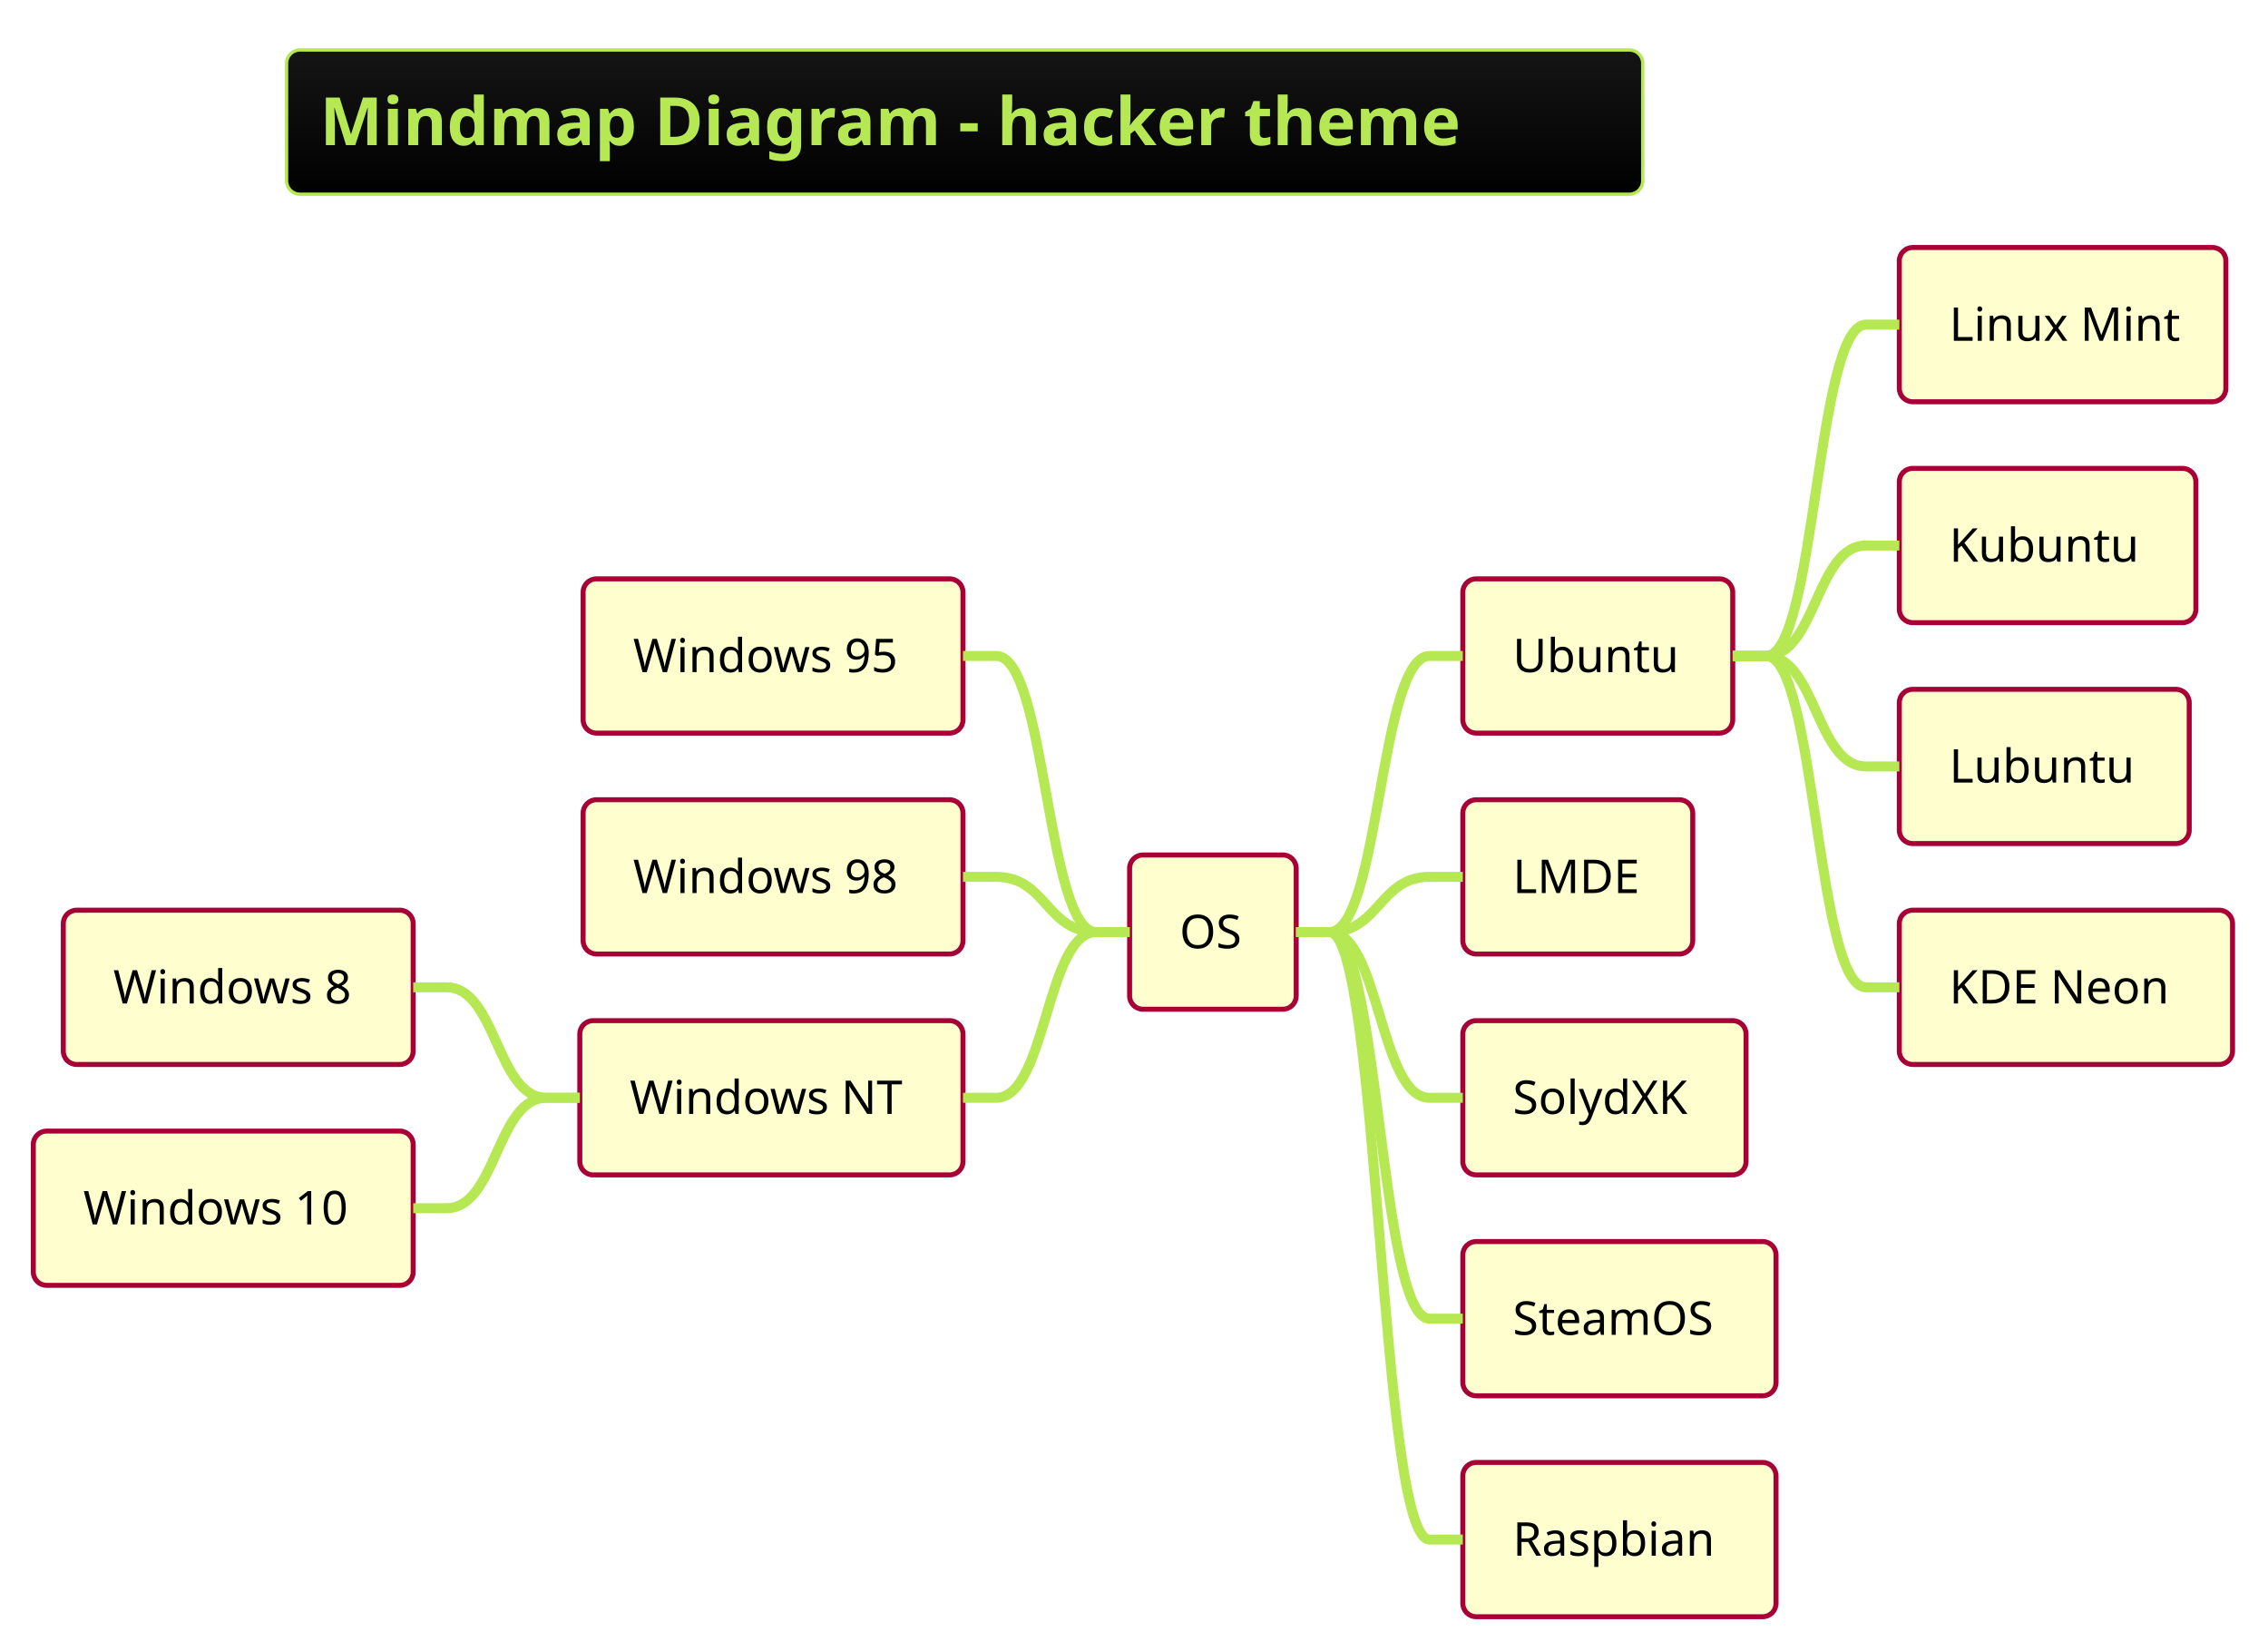
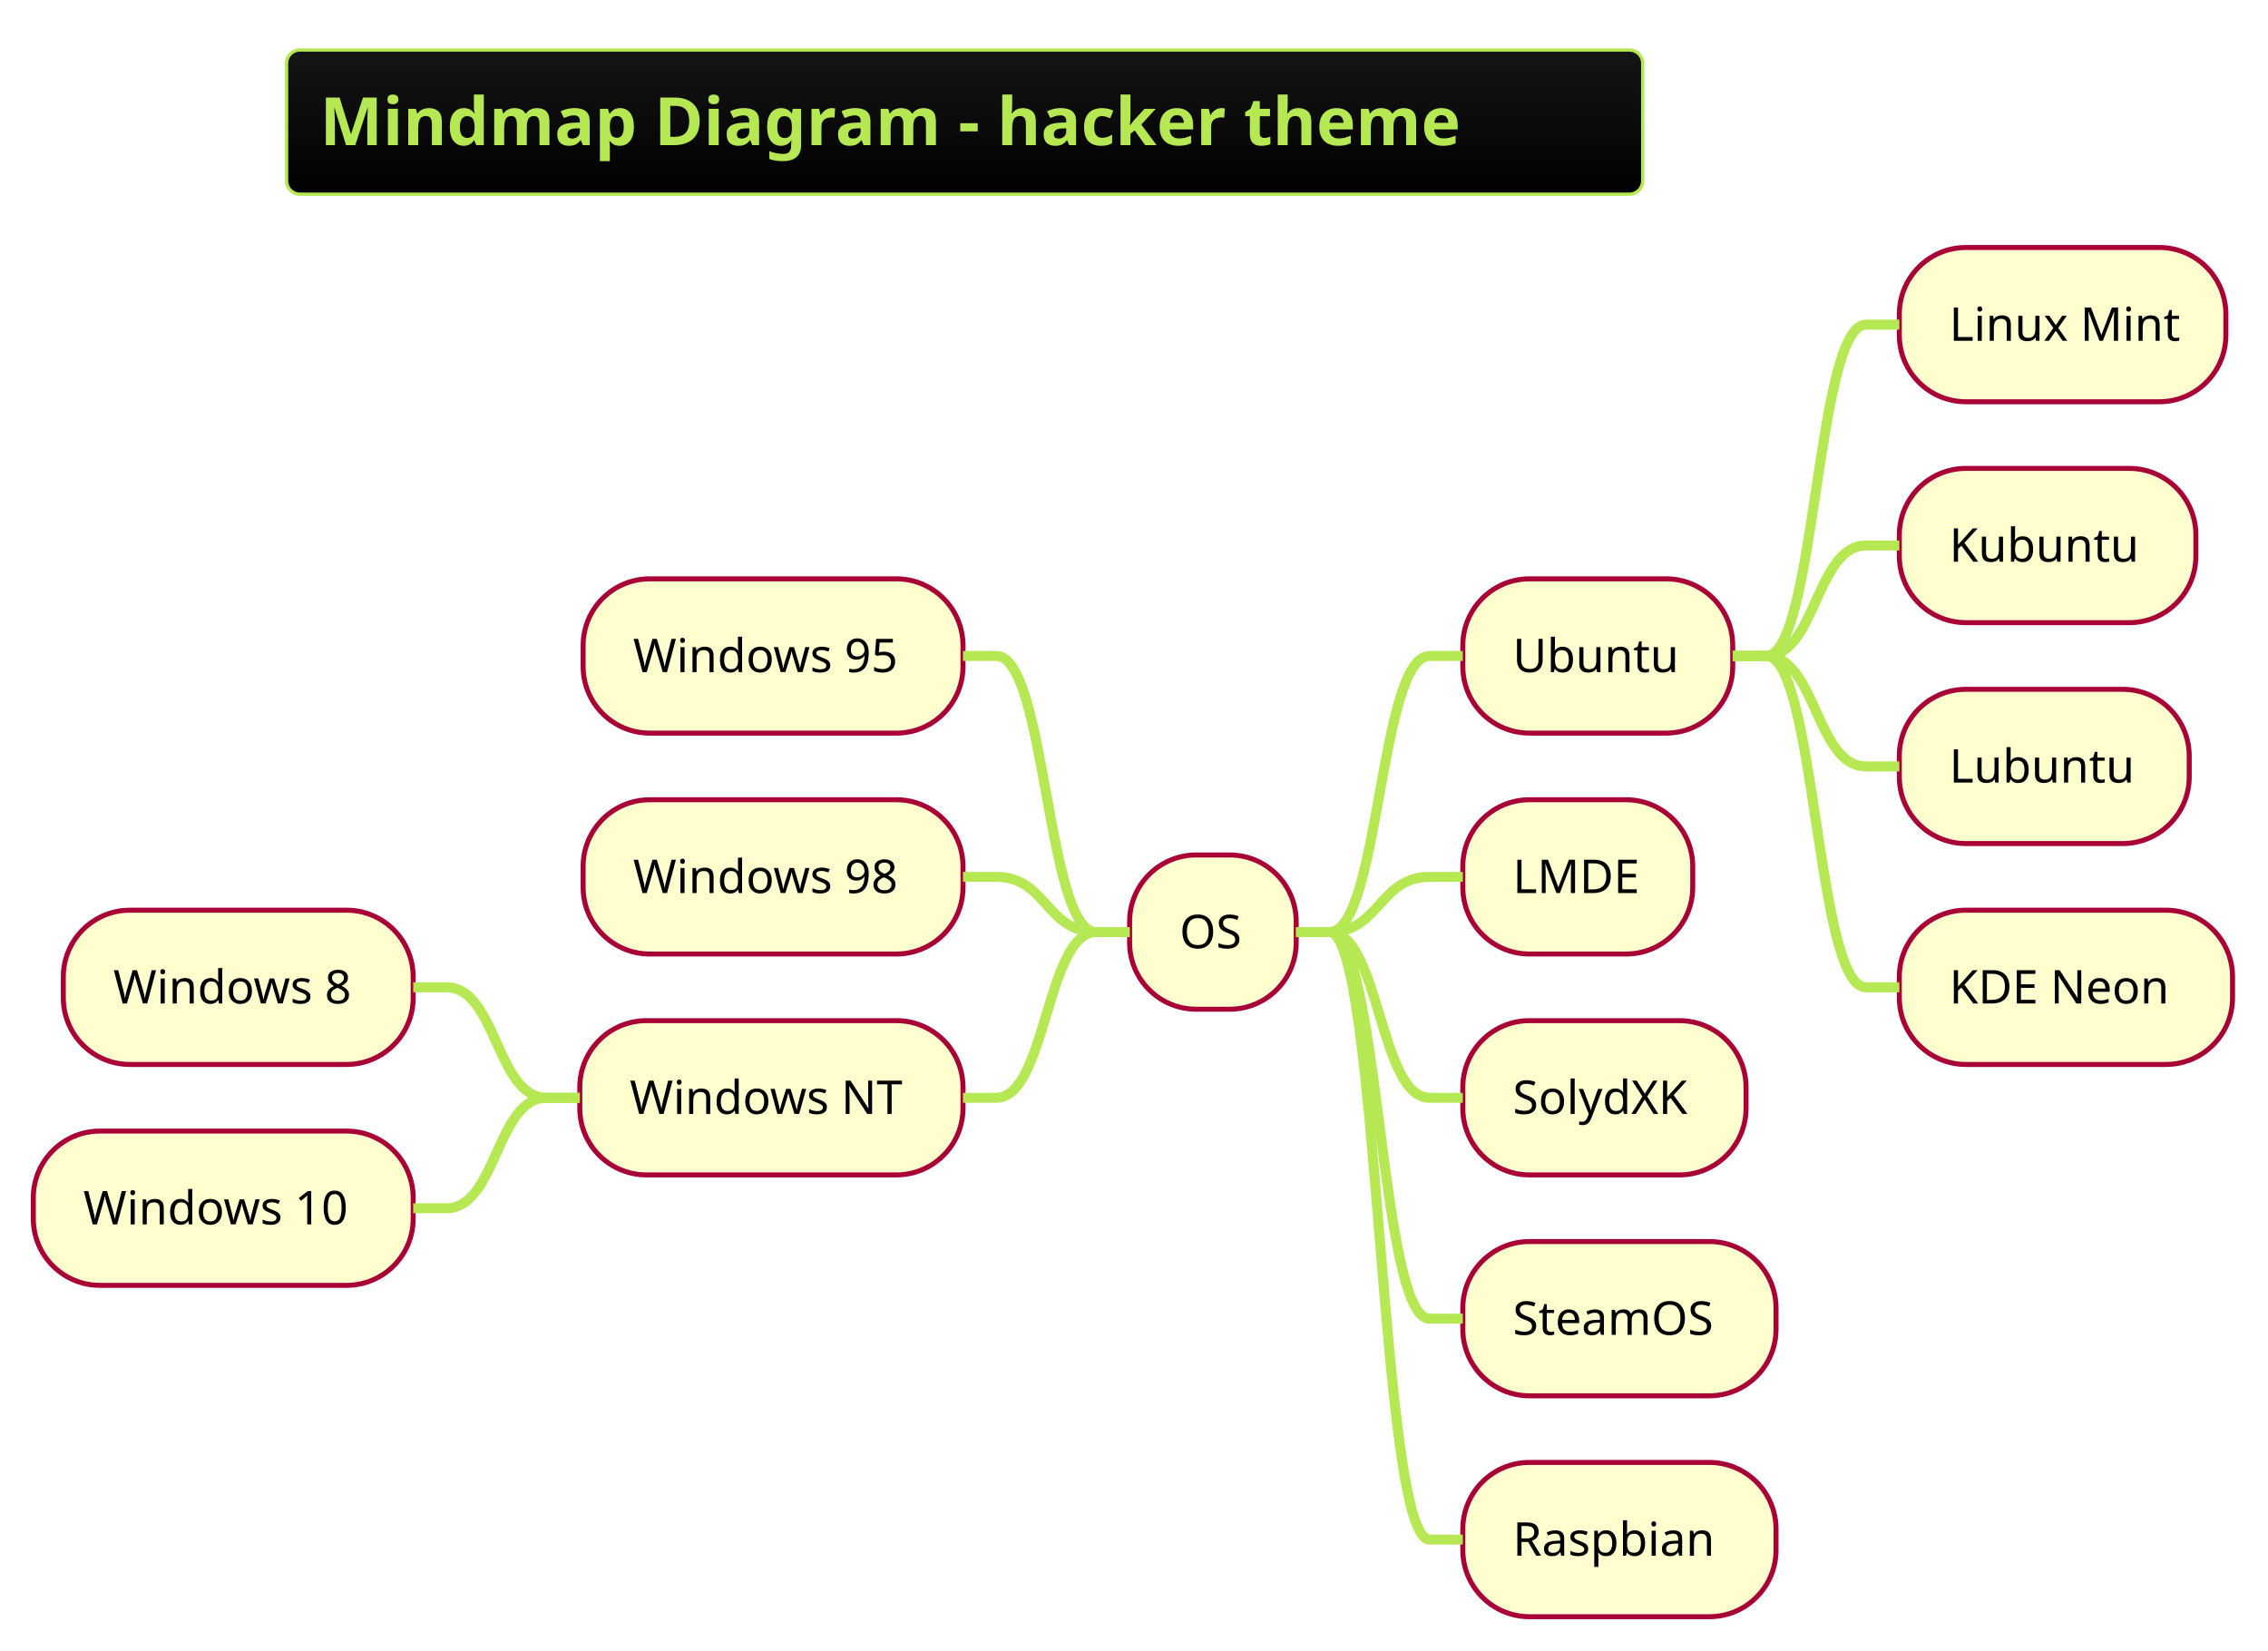
<svg xmlns="http://www.w3.org/2000/svg" contentScriptType="application/ecmascript" contentStyleType="text/css" height="516.667px" preserveAspectRatio="none" style="width:709px;height:516px;background:#000000;" version="1.1" viewBox="0 0 709 516" width="709.375px" zoomAndPan="magnify">
  <defs>
-     <linearGradient id="g5r8zfx6wdgno0" x1="50%" x2="50%" y1="0%" y2="100%">
+     <linearGradient id="g3e81q3p6hvvi0" x1="50%" x2="50%" y1="0%" y2="100%">
      <stop offset="0%" stop-color="#151515" />
      <stop offset="100%" stop-color="#000000" />
    </linearGradient>
  </defs>
  <g>
-     <rect fill="url(#g5r8zfx6wdgno0)" height="45.085" rx="4.167" ry="4.167" style="stroke: #B5E853; stroke-width: 1.042;" width="423.958" x="89.583" y="15.625" />
+     <rect fill="url(#g3e81q3p6hvvi0)" height="45.085" rx="4.167" ry="4.167" style="stroke: #B5E853; stroke-width: 1.042;" width="423.958" x="89.583" y="15.625" />
    <text fill="#B5E853" font-family="&quot;Verdana&quot;" font-size="20.833" font-weight="bold" lengthAdjust="spacingAndGlyphs" textLength="403.125" x="100" y="45.38">Mindmap Diagram - hacker theme</text>
-     <rect fill="#FEFECE" height="48.226" rx="4.167" ry="4.167" style="stroke: #A80036; stroke-width: 1.562;" width="52.083" x="353.125" y="267.289" />
+     <rect fill="#FEFECE" height="48.226" rx="20.833" ry="20.833" style="stroke: #A80036; stroke-width: 1.562;" width="52.083" x="353.125" y="267.289" />
    <text fill="#000000" font-family="&quot;Verdana&quot;" font-size="14.583" lengthAdjust="spacingAndGlyphs" textLength="20.833" x="368.75" y="296.451">OS</text>
-     <rect fill="#FEFECE" height="48.226" rx="4.167" ry="4.167" style="stroke: #A80036; stroke-width: 1.562;" width="84.375" x="457.292" y="180.965" />
+     <rect fill="#FEFECE" height="48.226" rx="20.833" ry="20.833" style="stroke: #A80036; stroke-width: 1.562;" width="84.375" x="457.292" y="180.965" />
    <text fill="#000000" font-family="&quot;Verdana&quot;" font-size="14.583" lengthAdjust="spacingAndGlyphs" textLength="53.125" x="472.917" y="210.127">Ubuntu</text>
-     <rect fill="#FEFECE" height="48.226" rx="4.167" ry="4.167" style="stroke: #A80036; stroke-width: 1.562;" width="102.083" x="593.75" y="77.376" />
+     <rect fill="#FEFECE" height="48.226" rx="20.833" ry="20.833" style="stroke: #A80036; stroke-width: 1.562;" width="102.083" x="593.75" y="77.376" />
    <text fill="#000000" font-family="&quot;Verdana&quot;" font-size="14.583" lengthAdjust="spacingAndGlyphs" textLength="70.833" x="609.375" y="106.538">Linux Mint</text>
    <path d="M541.667,205.078 L552.083,205.078 C567.708,205.078 567.708,101.489 583.333,101.489 L593.75,101.489 " fill="none" style="stroke: #B5E853; stroke-width: 3.125;" />
-     <rect fill="#FEFECE" height="48.226" rx="4.167" ry="4.167" style="stroke: #A80036; stroke-width: 1.562;" width="92.708" x="593.75" y="146.435" />
+     <rect fill="#FEFECE" height="48.226" rx="20.833" ry="20.833" style="stroke: #A80036; stroke-width: 1.562;" width="92.708" x="593.75" y="146.435" />
    <text fill="#000000" font-family="&quot;Verdana&quot;" font-size="14.583" lengthAdjust="spacingAndGlyphs" textLength="61.458" x="609.375" y="175.597">Kubuntu</text>
    <path d="M541.667,205.078 L552.083,205.078 C567.708,205.078 567.708,170.548 583.333,170.548 L593.75,170.548 " fill="none" style="stroke: #B5E853; stroke-width: 3.125;" />
-     <rect fill="#FEFECE" height="48.226" rx="4.167" ry="4.167" style="stroke: #A80036; stroke-width: 1.562;" width="90.625" x="593.75" y="215.495" />
+     <rect fill="#FEFECE" height="48.226" rx="20.833" ry="20.833" style="stroke: #A80036; stroke-width: 1.562;" width="90.625" x="593.75" y="215.495" />
    <text fill="#000000" font-family="&quot;Verdana&quot;" font-size="14.583" lengthAdjust="spacingAndGlyphs" textLength="59.375" x="609.375" y="244.656">Lubuntu</text>
    <path d="M541.667,205.078 L552.083,205.078 C567.708,205.078 567.708,239.608 583.333,239.608 L593.75,239.608 " fill="none" style="stroke: #B5E853; stroke-width: 3.125;" />
-     <rect fill="#FEFECE" height="48.226" rx="4.167" ry="4.167" style="stroke: #A80036; stroke-width: 1.562;" width="104.167" x="593.75" y="284.554" />
+     <rect fill="#FEFECE" height="48.226" rx="20.833" ry="20.833" style="stroke: #A80036; stroke-width: 1.562;" width="104.167" x="593.75" y="284.554" />
    <text fill="#000000" font-family="&quot;Verdana&quot;" font-size="14.583" lengthAdjust="spacingAndGlyphs" textLength="72.917" x="609.375" y="313.716">KDE Neon</text>
    <path d="M541.667,205.078 L552.083,205.078 C567.708,205.078 567.708,308.667 583.333,308.667 L593.75,308.667 " fill="none" style="stroke: #B5E853; stroke-width: 3.125;" />
    <path d="M405.208,291.402 L415.625,291.402 C431.25,291.402 431.25,205.078 446.875,205.078 L457.292,205.078 " fill="none" style="stroke: #B5E853; stroke-width: 3.125;" />
-     <rect fill="#FEFECE" height="48.226" rx="4.167" ry="4.167" style="stroke: #A80036; stroke-width: 1.562;" width="71.875" x="457.292" y="250.024" />
+     <rect fill="#FEFECE" height="48.226" rx="20.833" ry="20.833" style="stroke: #A80036; stroke-width: 1.562;" width="71.875" x="457.292" y="250.024" />
    <text fill="#000000" font-family="&quot;Verdana&quot;" font-size="14.583" lengthAdjust="spacingAndGlyphs" textLength="40.625" x="472.917" y="279.186">LMDE</text>
    <path d="M405.208,291.402 L415.625,291.402 C431.25,291.402 431.25,274.137 446.875,274.137 L457.292,274.137 " fill="none" style="stroke: #B5E853; stroke-width: 3.125;" />
-     <rect fill="#FEFECE" height="48.226" rx="4.167" ry="4.167" style="stroke: #A80036; stroke-width: 1.562;" width="88.542" x="457.292" y="319.084" />
+     <rect fill="#FEFECE" height="48.226" rx="20.833" ry="20.833" style="stroke: #A80036; stroke-width: 1.562;" width="88.542" x="457.292" y="319.084" />
    <text fill="#000000" font-family="&quot;Verdana&quot;" font-size="14.583" lengthAdjust="spacingAndGlyphs" textLength="57.292" x="472.917" y="348.245">SolydXK</text>
    <path d="M405.208,291.402 L415.625,291.402 C431.25,291.402 431.25,343.197 446.875,343.197 L457.292,343.197 " fill="none" style="stroke: #B5E853; stroke-width: 3.125;" />
-     <rect fill="#FEFECE" height="48.226" rx="4.167" ry="4.167" style="stroke: #A80036; stroke-width: 1.562;" width="97.917" x="457.292" y="388.143" />
+     <rect fill="#FEFECE" height="48.226" rx="20.833" ry="20.833" style="stroke: #A80036; stroke-width: 1.562;" width="97.917" x="457.292" y="388.143" />
    <text fill="#000000" font-family="&quot;Verdana&quot;" font-size="14.583" lengthAdjust="spacingAndGlyphs" textLength="66.667" x="472.917" y="417.305">SteamOS</text>
    <path d="M405.208,291.402 L415.625,291.402 C431.25,291.402 431.25,412.256 446.875,412.256 L457.292,412.256 " fill="none" style="stroke: #B5E853; stroke-width: 3.125;" />
-     <rect fill="#FEFECE" height="48.226" rx="4.167" ry="4.167" style="stroke: #A80036; stroke-width: 1.562;" width="97.917" x="457.292" y="457.202" />
+     <rect fill="#FEFECE" height="48.226" rx="20.833" ry="20.833" style="stroke: #A80036; stroke-width: 1.562;" width="97.917" x="457.292" y="457.202" />
    <text fill="#000000" font-family="&quot;Verdana&quot;" font-size="14.583" lengthAdjust="spacingAndGlyphs" textLength="66.667" x="472.917" y="486.364">Raspbian</text>
    <path d="M405.208,291.402 L415.625,291.402 C431.25,291.402 431.25,481.315 446.875,481.315 L457.292,481.315 " fill="none" style="stroke: #B5E853; stroke-width: 3.125;" />
-     <rect fill="#FEFECE" height="48.226" rx="4.167" ry="4.167" style="stroke: #A80036; stroke-width: 1.562;" width="118.75" x="182.292" y="180.965" />
+     <rect fill="#FEFECE" height="48.226" rx="20.833" ry="20.833" style="stroke: #A80036; stroke-width: 1.562;" width="118.75" x="182.292" y="180.965" />
    <text fill="#000000" font-family="&quot;Verdana&quot;" font-size="14.583" lengthAdjust="spacingAndGlyphs" textLength="87.5" x="197.917" y="210.127">Windows 95</text>
    <path d="M353.125,291.402 L342.708,291.402 C327.083,291.402 327.083,205.078 311.458,205.078 L301.042,205.078 " fill="none" style="stroke: #B5E853; stroke-width: 3.125;" />
-     <rect fill="#FEFECE" height="48.226" rx="4.167" ry="4.167" style="stroke: #A80036; stroke-width: 1.562;" width="118.75" x="182.292" y="250.024" />
+     <rect fill="#FEFECE" height="48.226" rx="20.833" ry="20.833" style="stroke: #A80036; stroke-width: 1.562;" width="118.75" x="182.292" y="250.024" />
    <text fill="#000000" font-family="&quot;Verdana&quot;" font-size="14.583" lengthAdjust="spacingAndGlyphs" textLength="87.5" x="197.917" y="279.186">Windows 98</text>
    <path d="M353.125,291.402 L342.708,291.402 C327.083,291.402 327.083,274.137 311.458,274.137 L301.042,274.137 " fill="none" style="stroke: #B5E853; stroke-width: 3.125;" />
-     <rect fill="#FEFECE" height="48.226" rx="4.167" ry="4.167" style="stroke: #A80036; stroke-width: 1.562;" width="119.792" x="181.25" y="319.084" />
+     <rect fill="#FEFECE" height="48.226" rx="20.833" ry="20.833" style="stroke: #A80036; stroke-width: 1.562;" width="119.792" x="181.25" y="319.084" />
    <text fill="#000000" font-family="&quot;Verdana&quot;" font-size="14.583" lengthAdjust="spacingAndGlyphs" textLength="88.542" x="196.875" y="348.245">Windows NT</text>
-     <rect fill="#FEFECE" height="48.226" rx="4.167" ry="4.167" style="stroke: #A80036; stroke-width: 1.562;" width="109.375" x="19.792" y="284.554" />
+     <rect fill="#FEFECE" height="48.226" rx="20.833" ry="20.833" style="stroke: #A80036; stroke-width: 1.562;" width="109.375" x="19.792" y="284.554" />
    <text fill="#000000" font-family="&quot;Verdana&quot;" font-size="14.583" lengthAdjust="spacingAndGlyphs" textLength="78.125" x="35.417" y="313.716">Windows 8</text>
    <path d="M181.25,343.197 L170.833,343.197 C155.208,343.197 155.208,308.667 139.583,308.667 L129.167,308.667 " fill="none" style="stroke: #B5E853; stroke-width: 3.125;" />
-     <rect fill="#FEFECE" height="48.226" rx="4.167" ry="4.167" style="stroke: #A80036; stroke-width: 1.562;" width="118.75" x="10.417" y="353.613" />
+     <rect fill="#FEFECE" height="48.226" rx="20.833" ry="20.833" style="stroke: #A80036; stroke-width: 1.562;" width="118.75" x="10.417" y="353.613" />
    <text fill="#000000" font-family="&quot;Verdana&quot;" font-size="14.583" lengthAdjust="spacingAndGlyphs" textLength="87.5" x="26.042" y="382.775">Windows 10</text>
    <path d="M181.25,343.197 L170.833,343.197 C155.208,343.197 155.208,377.726 139.583,377.726 L129.167,377.726 " fill="none" style="stroke: #B5E853; stroke-width: 3.125;" />
    <path d="M353.125,291.402 L342.708,291.402 C327.083,291.402 327.083,343.197 311.458,343.197 L301.042,343.197 " fill="none" style="stroke: #B5E853; stroke-width: 3.125;" />
  </g>
</svg>
